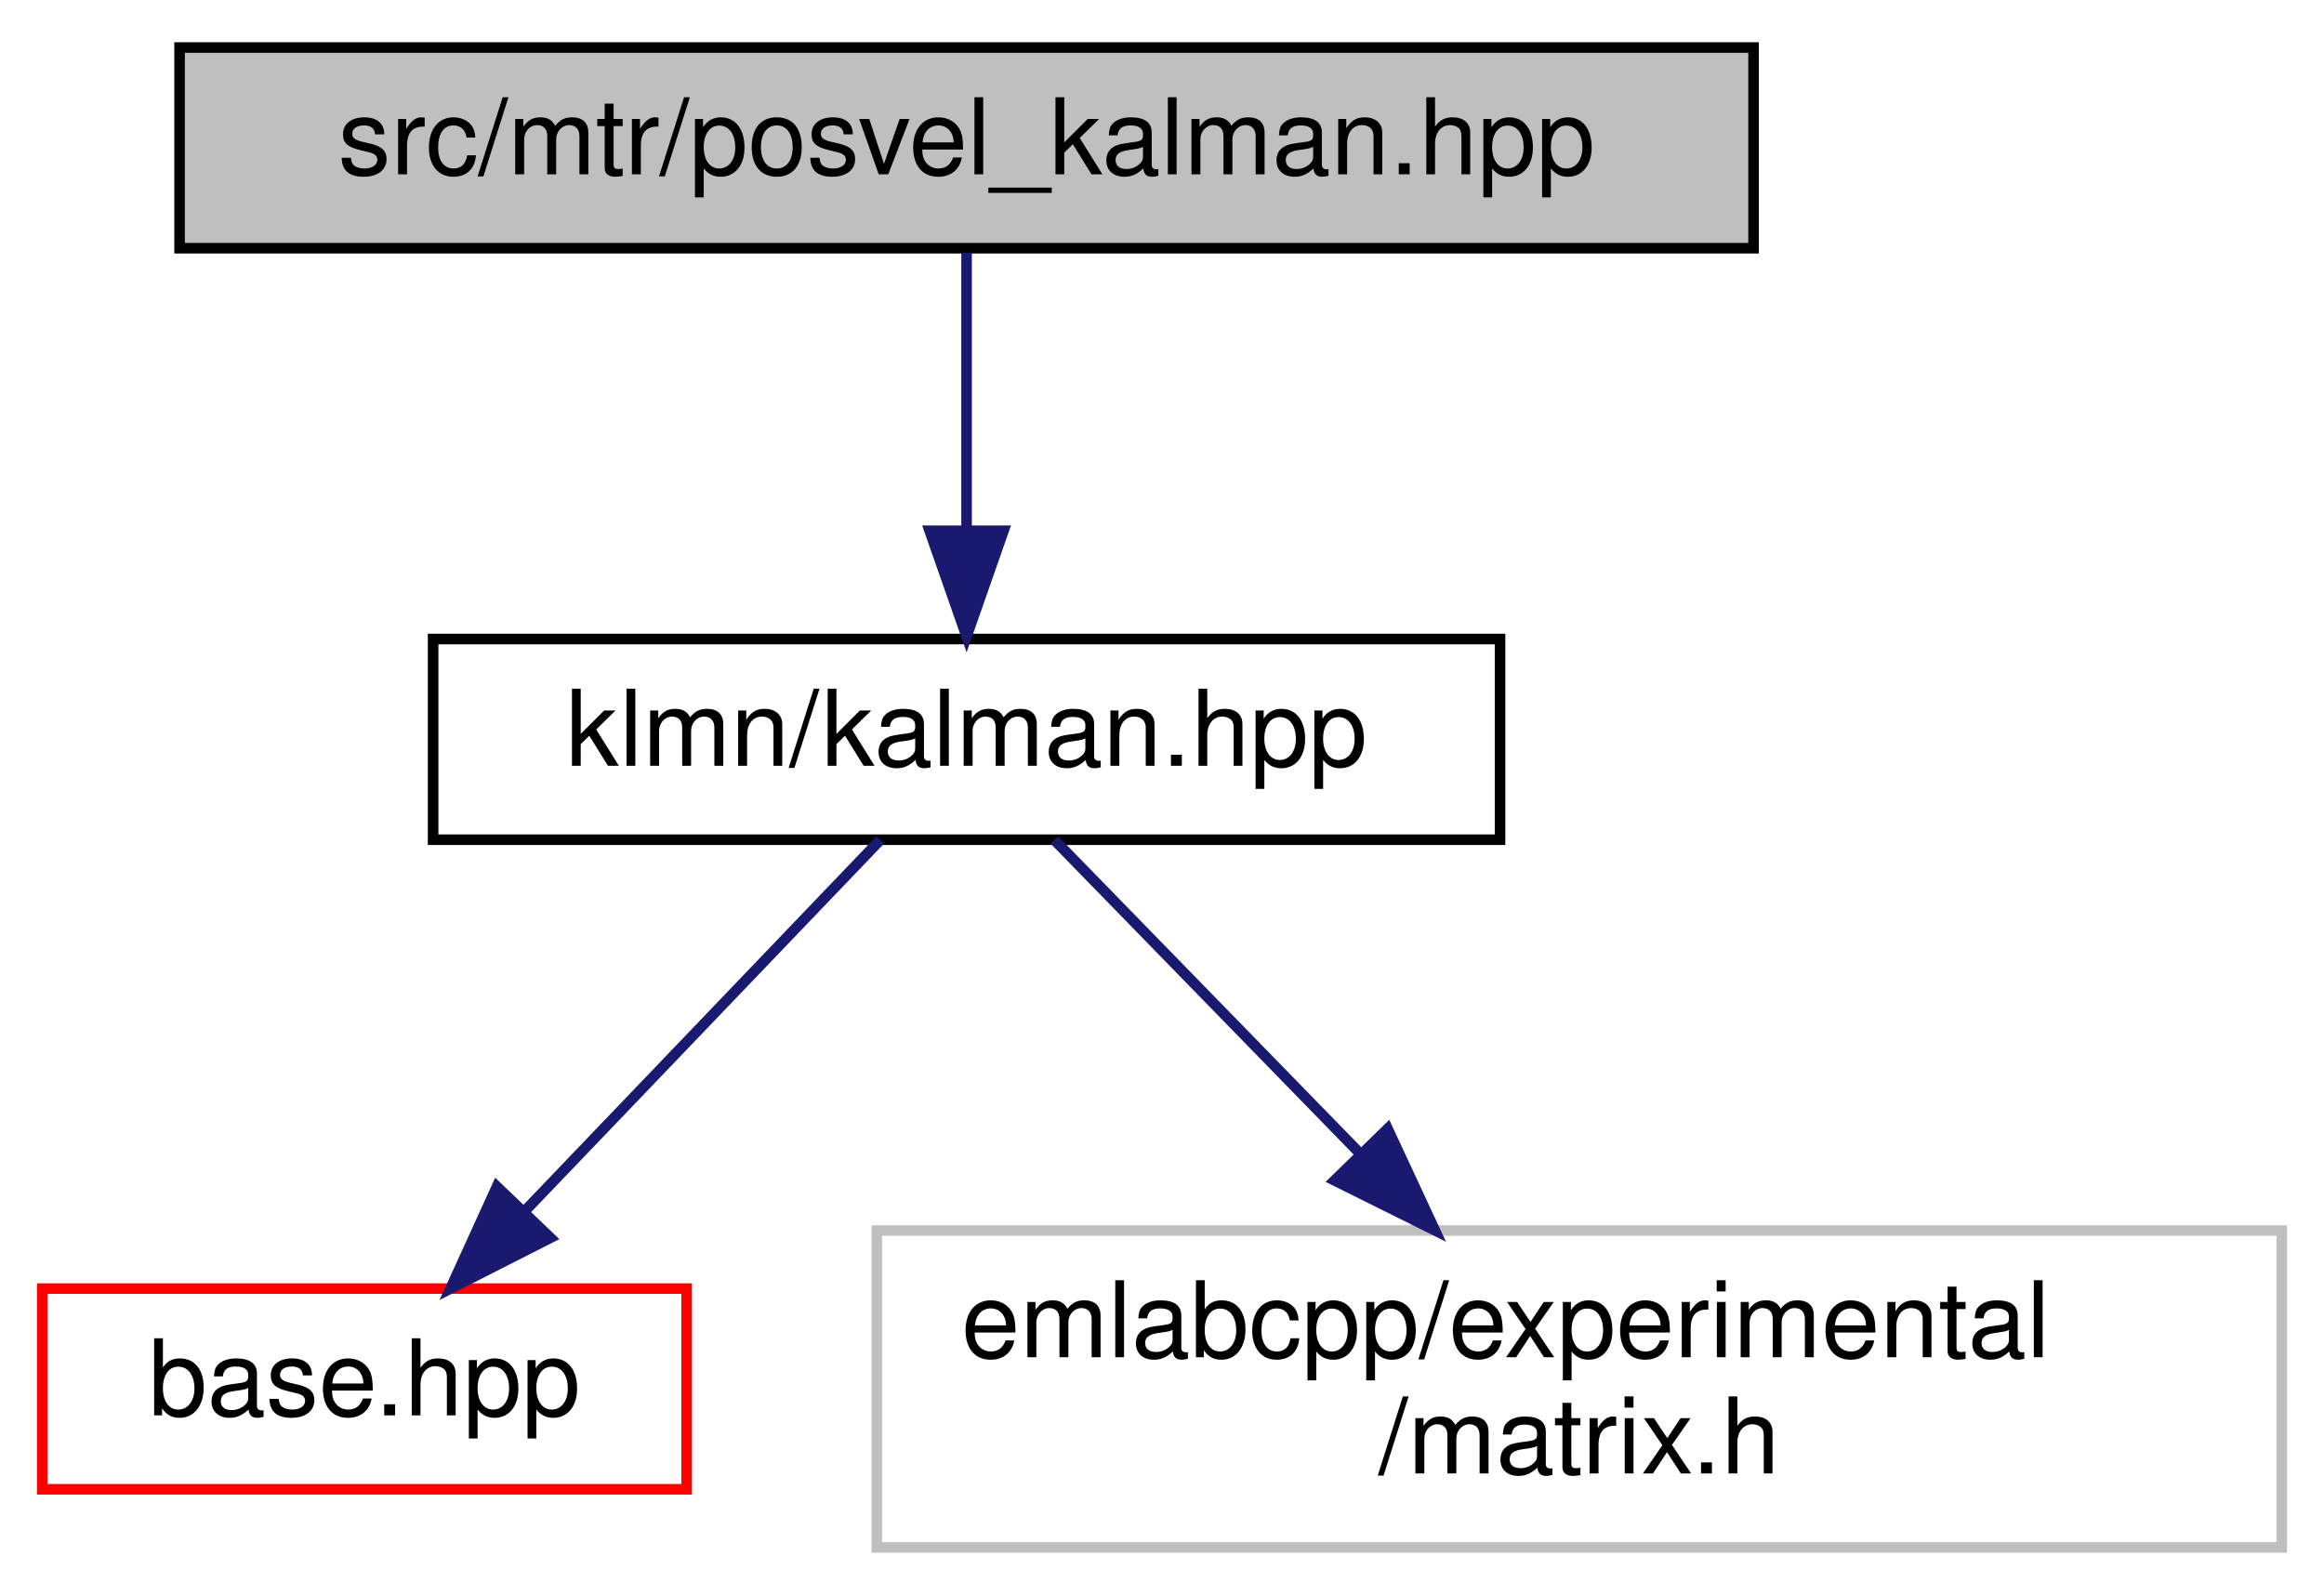
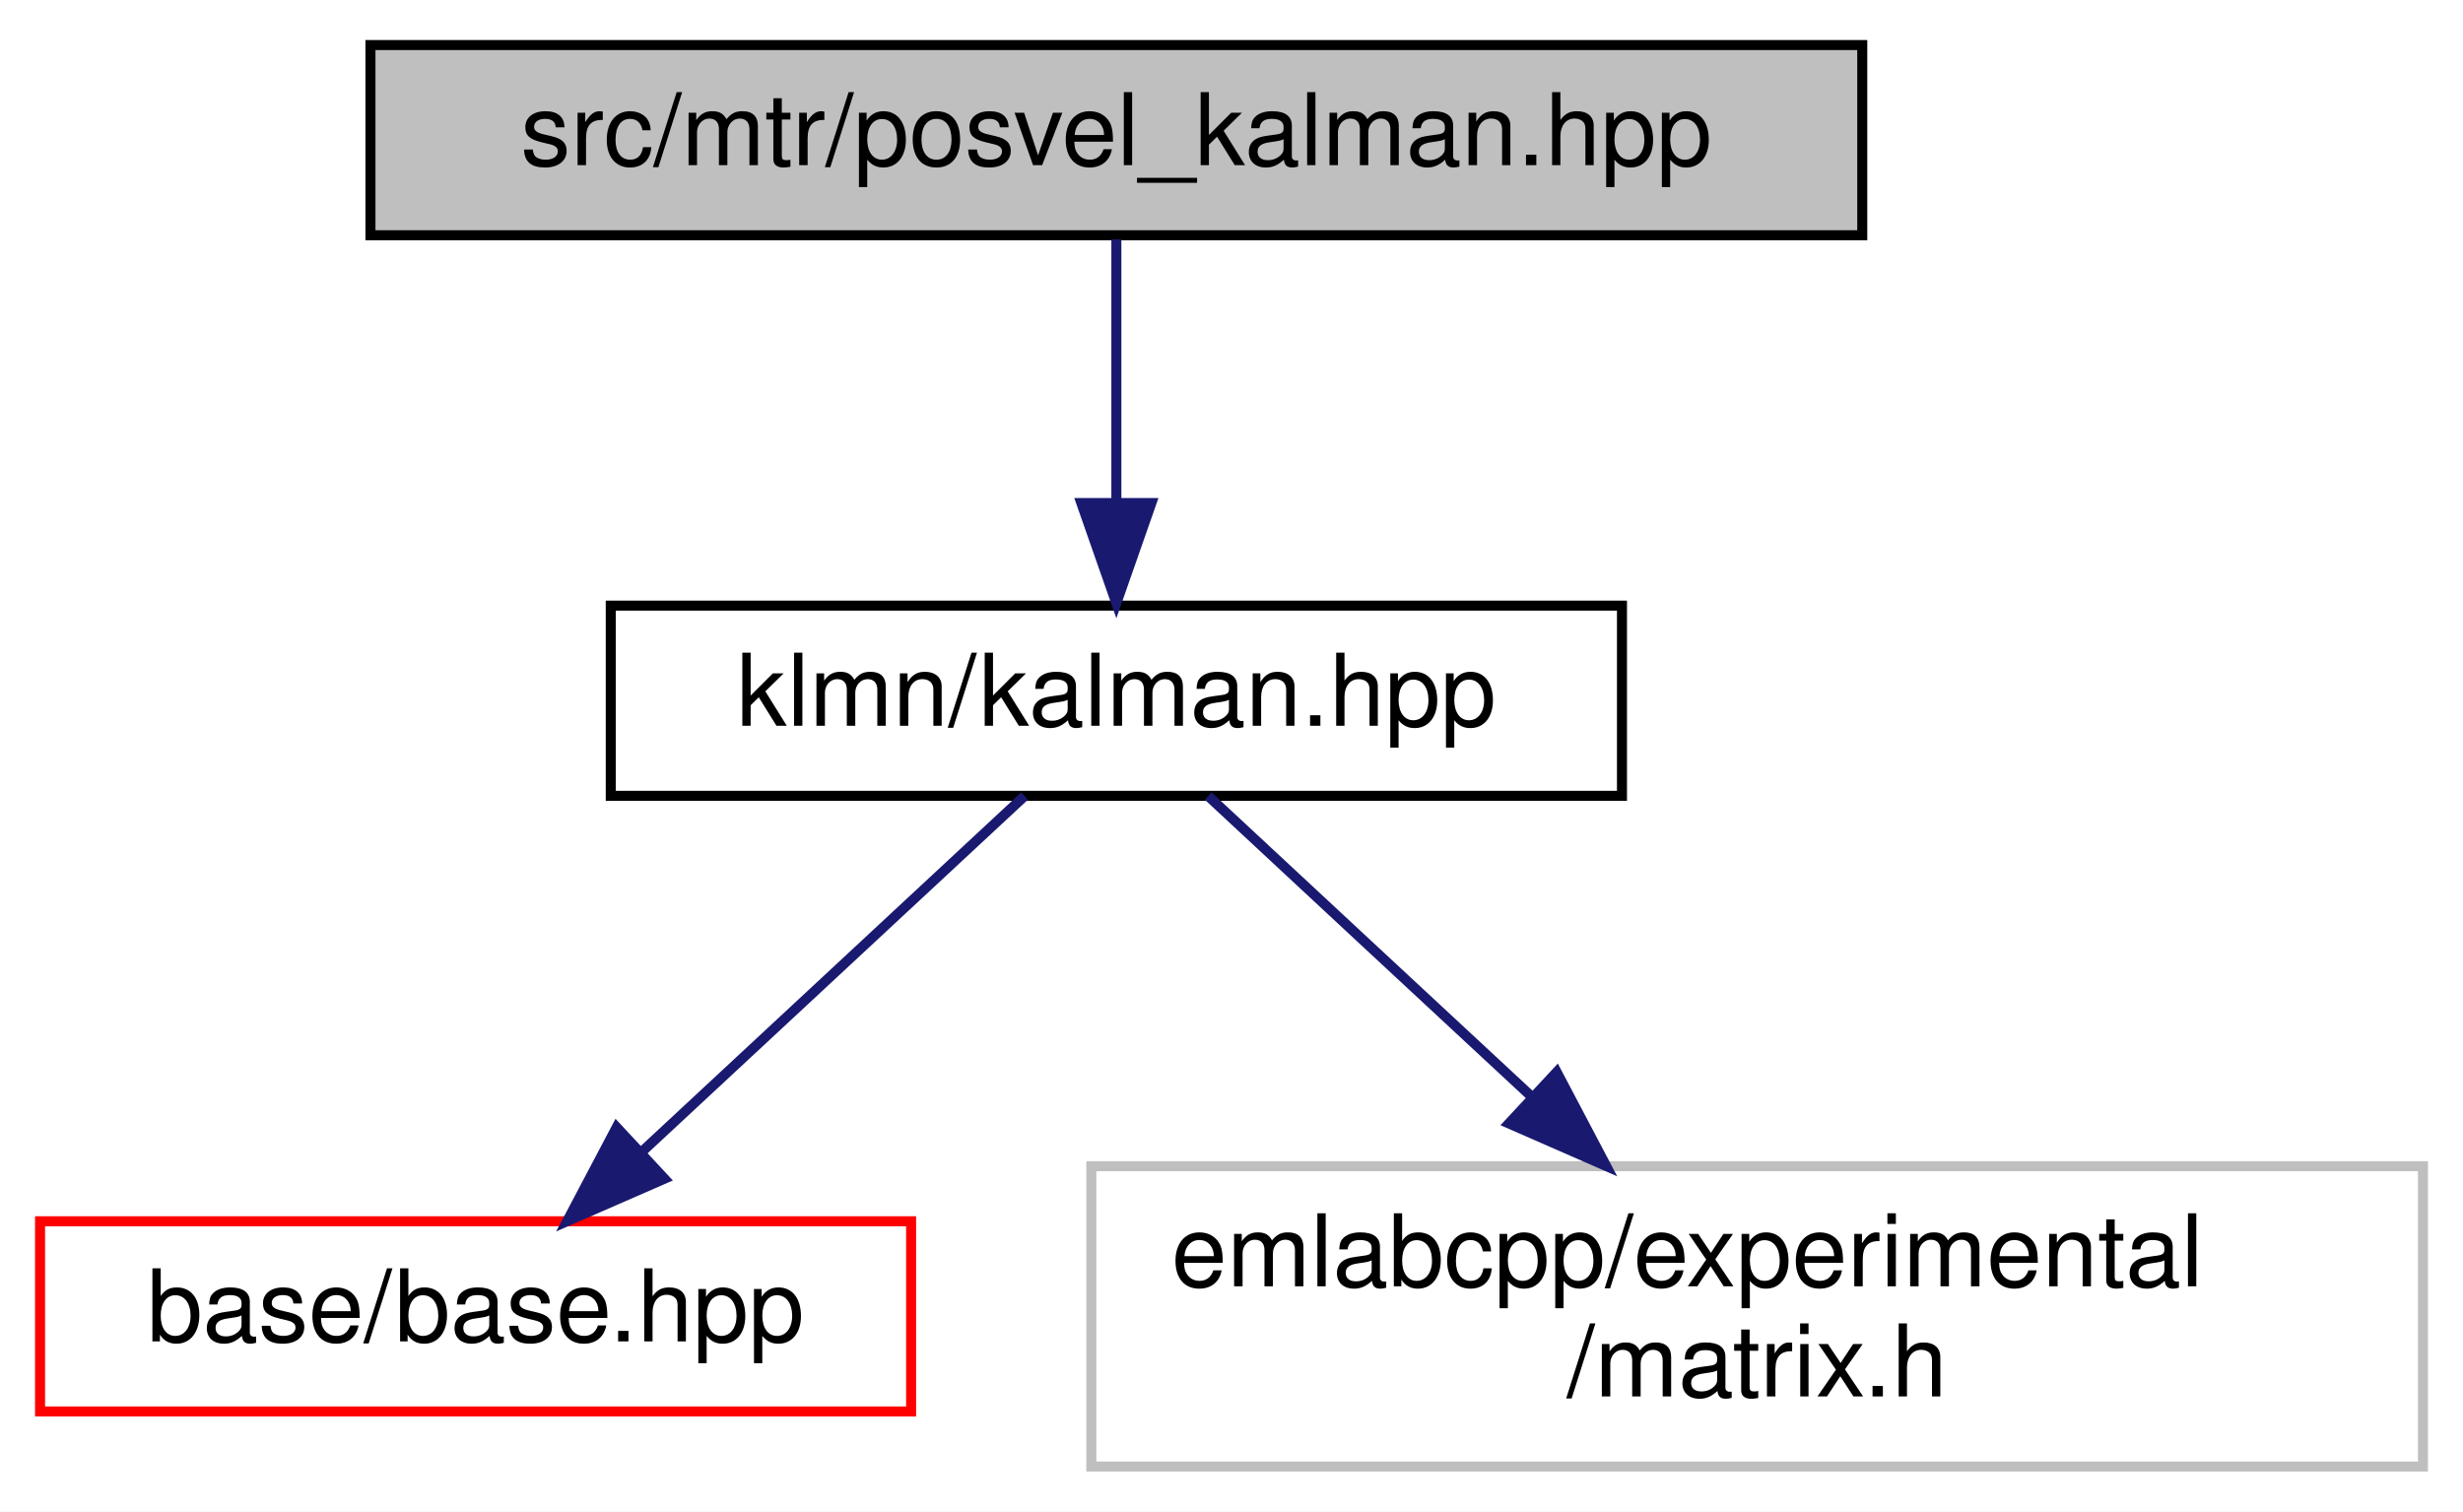
- <svg xmlns="http://www.w3.org/2000/svg" xmlns:xlink="http://www.w3.org/1999/xlink" width="220pt" height="151pt" viewBox="0.00 0.00 220.00 151.00">
+ <svg xmlns="http://www.w3.org/2000/svg" xmlns:xlink="http://www.w3.org/1999/xlink" width="246pt" height="151pt" viewBox="0.00 0.00 246.00 151.00">
  <g id="graph0" class="graph" transform="scale(1 1) rotate(0) translate(4 147)">
-     <polygon fill="white" stroke="transparent" points="-4,4 -4,-147 216,-147 216,4 -4,4" />
+     <polygon fill="white" stroke="transparent" points="-4,4 -4,-147 242,-147 242,4 -4,4" />
    <g id="node1" class="node">
      <g id="a_node1">
        <a xlink:title=" ">
-           <polygon fill="#bfbfbf" stroke="black" points="13,-123.5 13,-142.5 162,-142.5 162,-123.5 13,-123.5" />
-           <text text-anchor="middle" x="87.5" y="-130.5" font-family="Helvetica,sans-Serif" font-size="10.00">src/mtr/posvel_kalman.hpp</text>
+           <polygon fill="#bfbfbf" stroke="black" points="33,-123.5 33,-142.5 182,-142.5 182,-123.5 33,-123.5" />
+           <text text-anchor="middle" x="107.5" y="-130.5" font-family="Helvetica,sans-Serif" font-size="10.00">src/mtr/posvel_kalman.hpp</text>
        </a>
      </g>
    </g>
    <g id="node2" class="node">
      <g id="a_node2">
        <a xlink:href="kalman_8hpp.html" target="_top" xlink:title=" ">
-           <polygon fill="white" stroke="black" points="37,-67.5 37,-86.5 138,-86.5 138,-67.5 37,-67.5" />
-           <text text-anchor="middle" x="87.5" y="-74.5" font-family="Helvetica,sans-Serif" font-size="10.00">klmn/kalman.hpp</text>
+           <polygon fill="white" stroke="black" points="57,-67.5 57,-86.5 158,-86.5 158,-67.5 57,-67.5" />
+           <text text-anchor="middle" x="107.5" y="-74.5" font-family="Helvetica,sans-Serif" font-size="10.00">klmn/kalman.hpp</text>
        </a>
      </g>
    </g>
    <g id="edge1" class="edge">
-       <path fill="none" stroke="midnightblue" d="M87.5,-123.08C87.5,-116.01 87.5,-105.86 87.5,-96.99" />
-       <polygon fill="midnightblue" stroke="midnightblue" points="91,-96.75 87.5,-86.75 84,-96.75 91,-96.75" />
+       <path fill="none" stroke="midnightblue" d="M107.5,-123.08C107.5,-116.01 107.5,-105.86 107.5,-96.99" />
+       <polygon fill="midnightblue" stroke="midnightblue" points="111,-96.75 107.5,-86.75 104,-96.75 111,-96.75" />
    </g>
    <g id="node3" class="node">
      <g id="a_node3">
        <a xlink:href="base_8hpp.html" target="_top" xlink:title=" ">
-           <polygon fill="white" stroke="red" points="0,-6 0,-25 61,-25 61,-6 0,-6" />
-           <text text-anchor="middle" x="30.5" y="-13" font-family="Helvetica,sans-Serif" font-size="10.00">base.hpp</text>
+           <polygon fill="white" stroke="red" points="0,-6 0,-25 87,-25 87,-6 0,-6" />
+           <text text-anchor="middle" x="43.5" y="-13" font-family="Helvetica,sans-Serif" font-size="10.00">base/base.hpp</text>
        </a>
      </g>
    </g>
    <g id="edge2" class="edge">
-       <path fill="none" stroke="midnightblue" d="M79.33,-67.48C70.61,-58.37 56.6,-43.74 45.81,-32.48" />
-       <polygon fill="midnightblue" stroke="midnightblue" points="48.1,-29.81 38.65,-25.01 43.04,-34.65 48.1,-29.81" />
+       <path fill="none" stroke="midnightblue" d="M98.33,-67.48C88.35,-58.2 72.19,-43.17 59.99,-31.83" />
+       <polygon fill="midnightblue" stroke="midnightblue" points="62.36,-29.25 52.65,-25.01 57.59,-34.38 62.36,-29.25" />
    </g>
    <g id="node4" class="node">
      <g id="a_node4">
        <a xlink:title=" ">
-           <polygon fill="white" stroke="#bfbfbf" points="79,-0.5 79,-30.5 212,-30.5 212,-0.5 79,-0.5" />
-           <text text-anchor="start" x="87" y="-18.5" font-family="Helvetica,sans-Serif" font-size="10.00">emlabcpp/experimental</text>
-           <text text-anchor="middle" x="145.5" y="-7.5" font-family="Helvetica,sans-Serif" font-size="10.00">/matrix.h</text>
+           <polygon fill="white" stroke="#bfbfbf" points="105,-0.5 105,-30.5 238,-30.5 238,-0.5 105,-0.5" />
+           <text text-anchor="start" x="113" y="-18.5" font-family="Helvetica,sans-Serif" font-size="10.00">emlabcpp/experimental</text>
+           <text text-anchor="middle" x="171.5" y="-7.5" font-family="Helvetica,sans-Serif" font-size="10.00">/matrix.h</text>
        </a>
      </g>
    </g>
    <g id="edge3" class="edge">
-       <path fill="none" stroke="midnightblue" d="M95.81,-67.48C103.3,-59.79 114.63,-48.17 124.58,-37.96" />
-       <polygon fill="midnightblue" stroke="midnightblue" points="127.36,-40.13 131.83,-30.52 122.34,-35.24 127.36,-40.13" />
+       <path fill="none" stroke="midnightblue" d="M116.67,-67.48C125.09,-59.64 137.92,-47.71 149.06,-37.37" />
+       <polygon fill="midnightblue" stroke="midnightblue" points="151.48,-39.9 156.42,-30.52 146.71,-34.77 151.48,-39.9" />
    </g>
  </g>
</svg>
